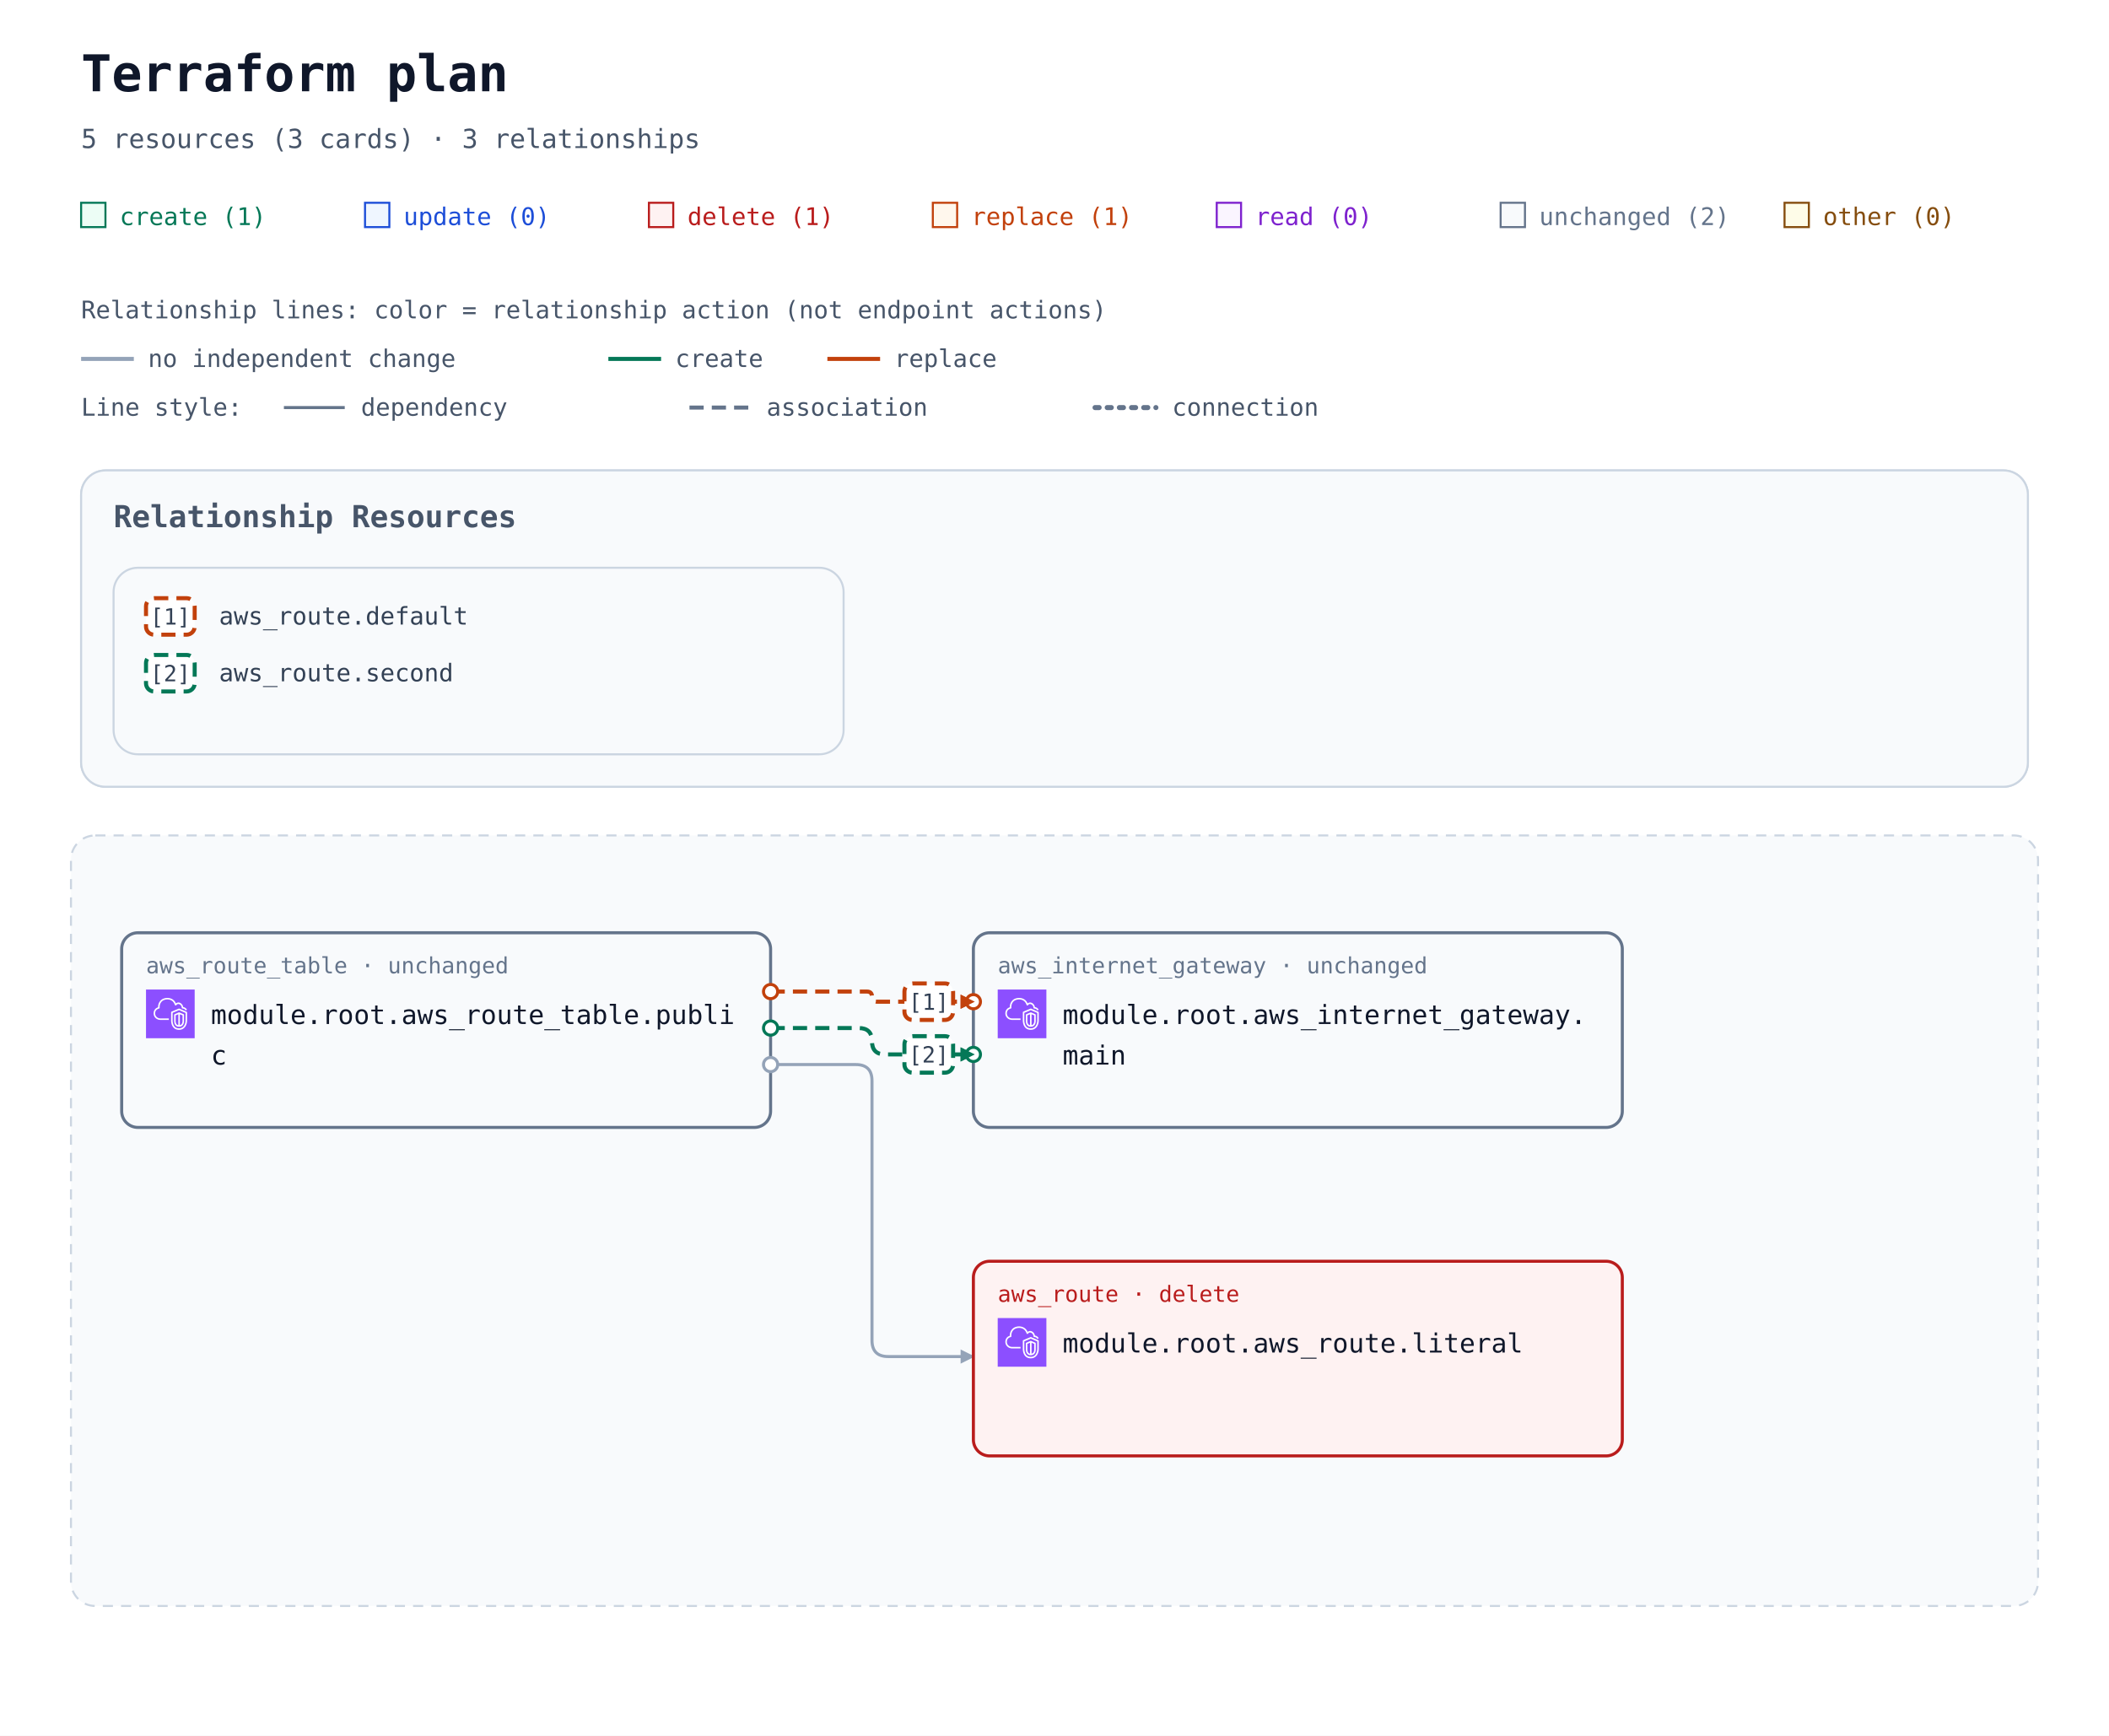
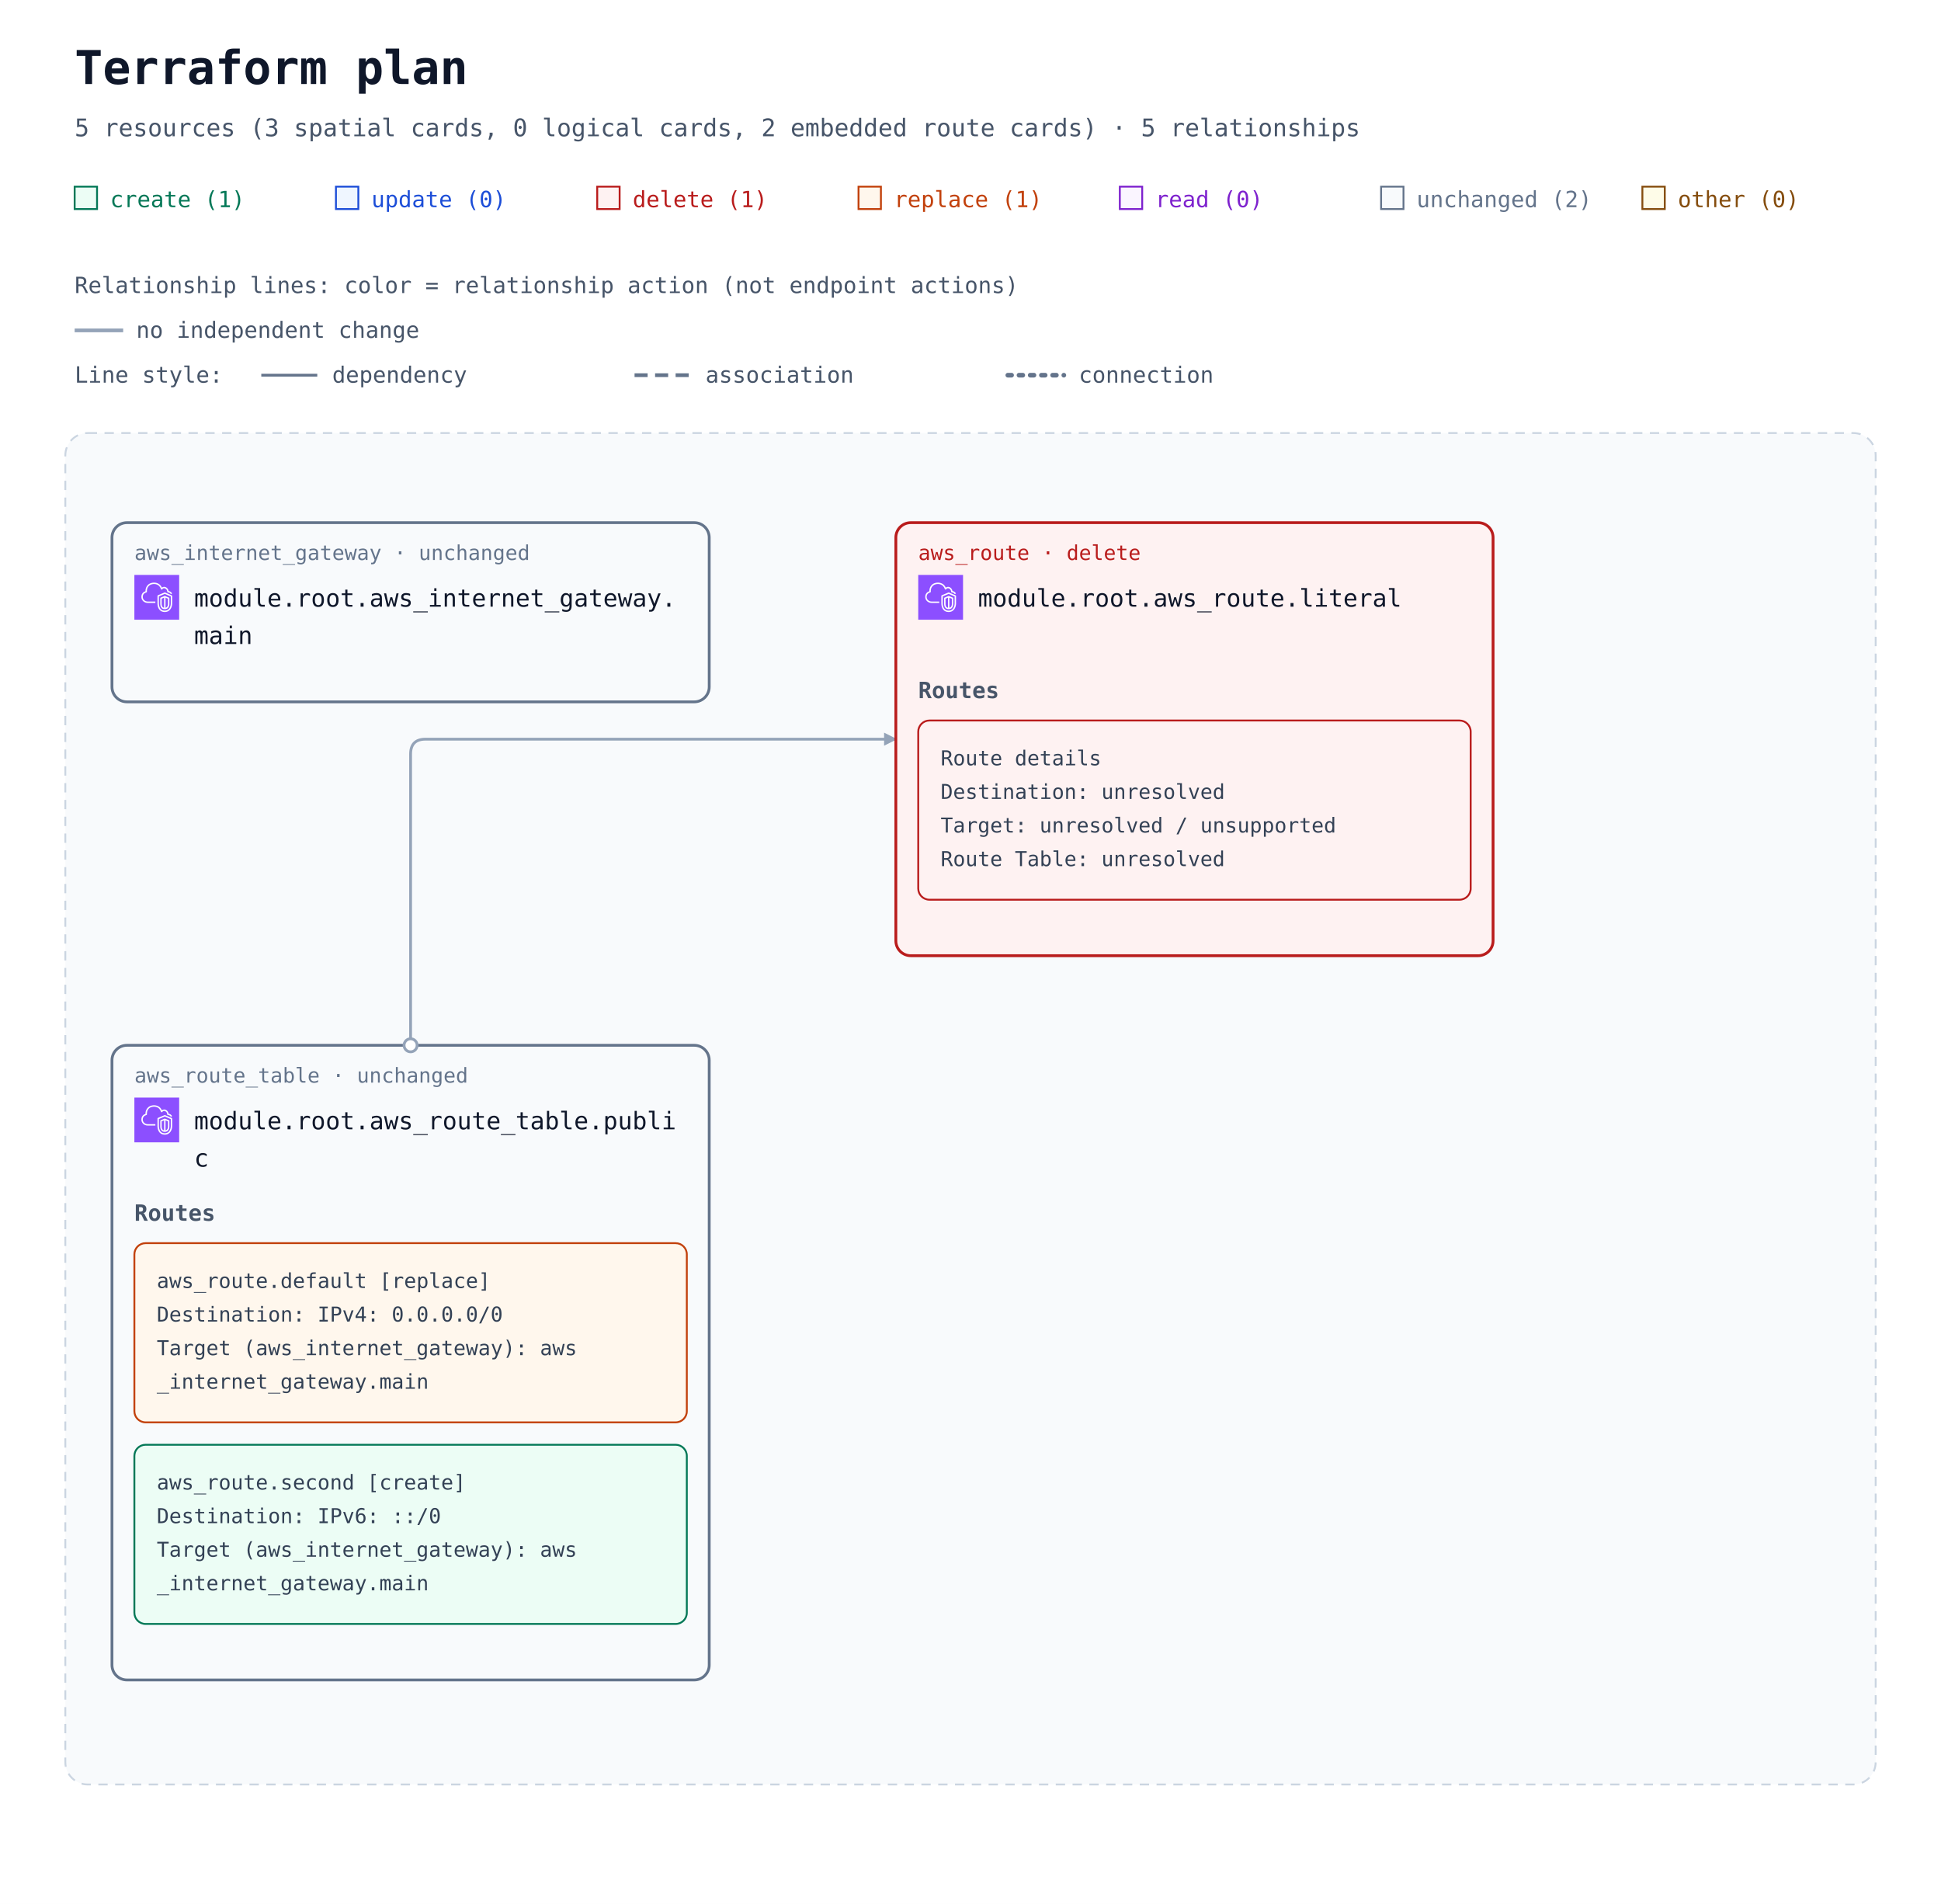
- <svg xmlns="http://www.w3.org/2000/svg" width="1040" height="856" viewBox="0 0 1040 856" role="img" aria-labelledby="title description">
+ <svg xmlns="http://www.w3.org/2000/svg" width="1040" height="1020" viewBox="0 0 1040 1020" role="img" aria-labelledby="title description">
  <defs>
    <marker id="arrow" viewBox="0 0 10 10" refX="9" refY="5" markerWidth="7" markerHeight="7" markerUnits="userSpaceOnUse" orient="auto-start-reverse">
      <path d="M 0 0 L 10 5 L 0 10 z" fill="#94a3b8" />
-     </marker>
-     <marker id="arrow-create" viewBox="0 0 10 10" refX="9" refY="5" markerWidth="7" markerHeight="7" markerUnits="userSpaceOnUse" orient="auto-start-reverse">
-       <path d="M 0 0 L 10 5 L 0 10 z" fill="#047857" />
-     </marker>
-     <marker id="arrow-replace" viewBox="0 0 10 10" refX="9" refY="5" markerWidth="7" markerHeight="7" markerUnits="userSpaceOnUse" orient="auto-start-reverse">
-       <path d="M 0 0 L 10 5 L 0 10 z" fill="#c2410c" />
    </marker>
    <symbol id="planorama-icon-aws-vpc" viewBox="0 0 64 64">
      <g>
        <g id="planorama-icon-aws-vpc-local-49636f6e2d4172636869746563747572652f34382f417263685f416d617a6f6e2d5669727475616c2d507269766174652d436c6f75645f3438" stroke="none" stroke-width="1" fill="none" fill-rule="evenodd">
          <g id="planorama-icon-aws-vpc-local-49636f6e2d4172636869746563747572652d42472f34382f4e6574776f726b696e672d436f6e74656e742d44656c6976657279" fill="#8C4FFF">
            <rect id="planorama-icon-aws-vpc-local-52656374616e676c65" x="0" y="0" width="64" height="64" />
          </g>
          <path d="M48,33.977 L44.499,32.508 L44.499,46.878 C47.906,46.147 47.998,42.181 48,41.995 L48,33.977 Z M42.499,46.923 L42.499,32.508 L39,33.977 L39,42.004 C39.008,42.466 39.183,46.339 42.499,46.923 L42.499,46.923 Z M43.112,30.082 C43.358,29.977 43.638,29.978 43.886,30.081 L49.387,32.39 C49.759,32.546 50,32.909 50,33.312 L50,42.004 C49.978,44.431 48.562,49.004 43.37,49.004 C38.393,49.004 37.026,44.432 37,42.015 L37,33.312 C37,32.909 37.241,32.546 37.613,32.39 L43.112,30.082 Z M52,30.792 L43.492,27.092 L35,30.668 L35,41.025 C34.999,41.09 34.963,46.009 37.807,48.894 C39.187,50.294 41.059,51.004 43.37,51.004 C51.808,51.004 51.996,41.425 52,41.018 L52,30.792 Z M54,30.136 L54,41.025 C53.973,45.173 51.716,53.004 43.37,53.004 C40.498,53.004 38.145,52.09 36.373,50.288 C32.941,46.797 32.996,41.243 33,41.008 L33,30.004 C33,29.602 33.241,29.238 33.612,29.082 L43.111,25.082 C43.363,24.976 43.647,24.978 43.897,25.087 L53.398,29.219 C53.764,29.378 54,29.738 54,30.136 L54,30.136 Z M19,38.004 L30,38.004 L30,40.004 L19,40.004 C14.216,40.004 10.271,36.483 10.02,31.988 C10.002,31.813 10,31.599 10,31.385 C10,26.086 13.654,24.038 15.919,23.278 C15.902,23.063 15.891,22.843 15.891,22.626 C15.891,18.039 18.658,13.701 22.621,12.079 C27.58,10.049 33.235,10.937 36.695,14.285 C37.718,15.282 38.604,16.596 39.343,18.206 C40.299,17.422 41.392,17.004 42.523,17.004 C45.234,17.004 48.281,19.296 48.9,23.062 C51.069,23.344 52.936,24.639 53.896,26.582 L52.104,27.469 C51.34,25.925 49.806,25.004 48,25.004 C47.471,25.004 47.033,24.591 47.002,24.063 C46.807,20.762 44.275,19.004 42.523,19.004 C41.55,19.004 40.582,19.574 39.797,20.608 C39.575,20.899 39.215,21.048 38.852,20.993 C38.49,20.938 38.187,20.691 38.062,20.348 C37.327,18.346 36.398,16.789 35.302,15.72 C32.406,12.917 27.615,12.196 23.379,13.93 C19.775,15.405 17.891,19.421 17.891,22.626 C17.891,23.026 17.947,23.503 17.993,23.886 C18.053,24.386 17.73,24.853 17.24,24.975 C15.283,25.459 12,26.937 12,31.385 C12,31.535 11.998,31.685 12.013,31.836 C12.209,35.312 15.276,38.004 19,38.004 L19,38.004 Z" id="planorama-icon-aws-vpc-local-416d617a6f6e2d5669727475616c2d507269766174652d436c6f75645f49636f6e5f34385f5371756964" fill="#FFFFFF" />
        </g>
      </g>
    </symbol>
  </defs>
  <rect width="100%" height="100%" fill="#ffffff" />
  <g font-family="ui-monospace, SFMono-Regular, Consolas, monospace">
    <text x="40" y="45" font-size="25" font-weight="700" fill="#0f172a">Terraform plan</text>
-     <text x="40" y="73" font-size="13" fill="#475569">5 resources (3 cards) · 3 relationships</text>
+     <text x="40" y="73" font-size="13" fill="#475569">5 resources (3 spatial cards, 0 logical cards, 2 embedded route cards) · 5 relationships</text>
    <rect x="40" y="100" width="12" height="12" fill="#ecfdf5" stroke="#047857" />
    <text x="59" y="111" font-size="12" fill="#047857">create (1)</text>
    <rect x="180" y="100" width="12" height="12" fill="#eff6ff" stroke="#1d4ed8" />
    <text x="199" y="111" font-size="12" fill="#1d4ed8">update (0)</text>
    <rect x="320" y="100" width="12" height="12" fill="#fef2f2" stroke="#b91c1c" />
    <text x="339" y="111" font-size="12" fill="#b91c1c">delete (1)</text>
    <rect x="460" y="100" width="12" height="12" fill="#fff7ed" stroke="#c2410c" />
    <text x="479" y="111" font-size="12" fill="#c2410c">replace (1)</text>
    <rect x="600" y="100" width="12" height="12" fill="#faf5ff" stroke="#7e22ce" />
    <text x="619" y="111" font-size="12" fill="#7e22ce">read (0)</text>
    <rect x="740" y="100" width="12" height="12" fill="#f8fafc" stroke="#64748b" />
    <text x="759" y="111" font-size="12" fill="#64748b">unchanged (2)</text>
    <rect x="880" y="100" width="12" height="12" fill="#fefce8" stroke="#854d0e" />
    <text x="899" y="111" font-size="12" fill="#854d0e">other (0)</text>
    <g id="relationship-legend" font-size="12" fill="#475569">
      <text x="40" y="157">Relationship lines: color = relationship action (not endpoint actions)</text>
      <path d="M 40 177 H 66" stroke="#94a3b8" stroke-width="2" />
      <text x="73" y="181">no independent change</text>
-       <path d="M 300 177 H 326" stroke="#047857" stroke-width="2" />
-       <text x="333" y="181">create</text>
-       <path d="M 408 177 H 434" stroke="#c2410c" stroke-width="2" />
-       <text x="441" y="181">replace</text>
      <text x="40" y="205">Line style:</text>
      <path d="M 140 201 H 170" stroke="#64748b" stroke-width="1.5" />
      <text x="178" y="205">dependency</text>
      <path d="M 340 201 H 370" stroke="#64748b" stroke-width="2" stroke-dasharray="7 4" />
      <text x="378" y="205">association</text>
      <path d="M 540 201 H 570" stroke="#64748b" stroke-width="2.5" stroke-dasharray="2 4" stroke-linecap="round" />
      <text x="578" y="205">connection</text>
    </g>
    <g transform="translate(0 72)">
-       <g data-annotation-area="true">
-         <g data-annotation-card="true" transform="translate(40 160)">
-           <rect width="960" height="156" rx="12" fill="#f8fafc" stroke="#cbd5e1" />
-           <g data-annotation-section="Relationship Resources">
-             <rect width="960" height="156" rx="12" fill="#f8fafc" stroke="#cbd5e1" />
-             <text x="16" y="28" font-size="15" font-weight="700" fill="#475569">Relationship Resources</text>
-             <g data-annotation-card="true" transform="translate(16 48)">
-               <rect width="360" height="92" rx="12" fill="#f8fafc" stroke="#cbd5e1" />
-               <g data-relationship-index="true">
-                 <g data-relationship-entry="1">
-                   <rect x="16" y="15" width="24" height="18" rx="4" fill="#ffffff" stroke="#c2410c" stroke-width="2" stroke-dasharray="7 4" />
-                   <text x="28" y="28" text-anchor="middle" font-size="11" fill="#334155">[1]</text>
-                   <text data-source-address="aws_route.default" font-size="12" fill="#334155">
-                     <tspan x="52" y="28" xml:space="preserve">aws_route.default</tspan>
-                   </text>
-                 </g>
-                 <g data-relationship-entry="2">
-                   <rect x="16" y="43" width="24" height="18" rx="4" fill="#ffffff" stroke="#047857" stroke-width="2" stroke-dasharray="7 4" />
-                   <text x="28" y="56" text-anchor="middle" font-size="11" fill="#334155">[2]</text>
-                   <text data-source-address="aws_route.second" font-size="12" fill="#334155">
-                     <tspan x="52" y="56" xml:space="preserve">aws_route.second</tspan>
-                   </text>
-                 </g>
-               </g>
+       <g data-architecture="true" transform="translate(0 0)">
+         <rect x="35" y="160" width="970" height="724" rx="12" fill="#f8fafc" stroke="#cbd5e1" stroke-dasharray="5 4" />
+         <text x="52" y="185" font-size="13" font-weight="700" fill="#475569" />
+         <g data-edge-kind="dependency" data-source="resource-6177735f696e7465726e65745f676174657761792e6d61696e-current" data-target="resource-6177735f726f7574652e64656661756c74-current" />
+         <g data-edge-kind="dependency" data-source="resource-6177735f696e7465726e65745f676174657761792e6d61696e-current" data-target="resource-6177735f726f7574652e7365636f6e64-current" />
+         <g data-edge-kind="dependency" data-source="resource-6177735f726f7574655f7461626c652e7075626c6963-current" data-target="resource-6177735f726f7574652e64656661756c74-current" />
+         <path d="M 220 488 L 220 332 Q 220 324 228 324 L 480 324 " data-edge-kind="dependency" data-directionality="directed" data-source="resource-6177735f726f7574655f7461626c652e7075626c6963-current" data-target="resource-6177735f726f7574652e6c69746572616c-current" fill="none" stroke="#94a3b8" stroke-width="1.5" stroke-linejoin="round" marker-end="url(#arrow)" />
+         <g data-edge-kind="dependency" data-source="resource-6177735f726f7574655f7461626c652e7075626c6963-current" data-target="resource-6177735f726f7574652e7365636f6e64-current" />
+         <g id="resource-6177735f696e7465726e65745f676174657761792e6d61696e-current" data-architecture-id="terraform:6177735f696e7465726e65745f676174657761792e6d61696e-current" data-qualified-address="module.root.aws_internet_gateway.main" data-terraform-address="aws_internet_gateway.main">
+           <rect x="60" y="208" width="320" height="96" rx="8" fill="#f8fafc" stroke="#64748b" stroke-width="1.5" data-mode="managed" />
+           <text x="72" y="228" font-size="11" fill="#64748b">aws_internet_gateway · unchanged</text>
+           <use href="#planorama-icon-aws-vpc" x="72" y="236" width="24" height="24" aria-hidden="true" />
+           <text x="104" y="253" font-size="13" fill="#0f172a">module.root.aws_internet_gateway.</text>
+           <text x="104" y="273" font-size="13" fill="#0f172a">main</text>
+         </g>
+         <g id="resource-6177735f726f7574652e6c69746572616c-current" data-architecture-id="terraform:6177735f726f7574652e6c69746572616c-current" data-qualified-address="module.root.aws_route.literal" data-terraform-address="aws_route.literal">
+           <rect x="480" y="208" width="320" height="232" rx="8" fill="#fef2f2" stroke="#b91c1c" stroke-width="1.5" data-mode="managed" />
+           <text x="492" y="228" font-size="11" fill="#b91c1c">aws_route · delete</text>
+           <use href="#planorama-icon-aws-vpc" x="492" y="236" width="24" height="24" aria-hidden="true" />
+           <text x="524" y="253" font-size="13" fill="#0f172a">module.root.aws_route.literal</text>
+           <g data-routes="true">
+             <text x="492" y="302" font-size="12" font-weight="700" fill="#475569">Routes</text>
+             <g data-route-entry="resource-details">
+               <rect x="492" y="314" width="296" height="96" rx="6" fill="#fef2f2" stroke="#b91c1c" />
+               <text x="504" y="338" font-size="11" fill="#334155" xml:space="preserve">Route details</text>
+               <text x="504" y="356" font-size="11" fill="#334155" xml:space="preserve">Destination: unresolved</text>
+               <text x="504" y="374" font-size="11" fill="#334155" xml:space="preserve">Target: unresolved / unsupported</text>
+               <text x="504" y="392" font-size="11" fill="#334155" xml:space="preserve">Route Table: unresolved</text>
            </g>
          </g>
        </g>
-       </g>
-       <g data-architecture="true" transform="translate(0 180)">
-         <rect x="35" y="160" width="970" height="380" rx="12" fill="#f8fafc" stroke="#cbd5e1" stroke-dasharray="5 4" />
-         <text x="52" y="185" font-size="13" font-weight="700" fill="#475569" />
-         <path d="M 380 237 L 427.5 237 Q 430 237 430 239.5 L 430 239.5 Q 430 242 432.5 242 L 480 242 " data-edge-kind="association" data-action-reason="replace_because_cannot_update" data-replace-paths="[[&quot;gateway_id&quot;]]" data-directionality="directed" data-source="resource-6177735f726f7574655f7461626c652e7075626c6963-current" data-target="resource-6177735f696e7465726e65745f676174657761792e6d61696e-current" fill="none" stroke="#c2410c" stroke-width="2" stroke-dasharray="7 4" stroke-linejoin="round" marker-end="url(#arrow-replace)" />
-         <path d="M 380 255 L 423.5 255 Q 430 255 430 261.5 L 430 261.5 Q 430 268 436.5 268 L 480 268 " data-edge-kind="association" data-directionality="directed" data-source="resource-6177735f726f7574655f7461626c652e7075626c6963-current" data-target="resource-6177735f696e7465726e65745f676174657761792e6d61696e-current" fill="none" stroke="#047857" stroke-width="2" stroke-dasharray="7 4" stroke-linejoin="round" marker-end="url(#arrow-create)" />
-         <path d="M 380 273 L 422 273 Q 430 273 430 281 L 430 409 Q 430 417 438 417 L 480 417 " data-edge-kind="dependency" data-directionality="directed" data-source="resource-6177735f726f7574655f7461626c652e7075626c6963-current" data-target="resource-6177735f726f7574652e6c69746572616c-current" fill="none" stroke="#94a3b8" stroke-width="1.5" stroke-linejoin="round" marker-end="url(#arrow)" />
-         <g id="resource-6177735f696e7465726e65745f676174657761792e6d61696e-current" data-architecture-id="terraform:6177735f696e7465726e65745f676174657761792e6d61696e-current" data-qualified-address="module.root.aws_internet_gateway.main" data-terraform-address="aws_internet_gateway.main">
-           <rect x="480" y="208" width="320" height="96" rx="8" fill="#f8fafc" stroke="#64748b" stroke-width="1.5" data-mode="managed" />
-           <text x="492" y="228" font-size="11" fill="#64748b">aws_internet_gateway · unchanged</text>
-           <use href="#planorama-icon-aws-vpc" x="492" y="236" width="24" height="24" aria-hidden="true" />
-           <text x="524" y="253" font-size="13" fill="#0f172a">module.root.aws_internet_gateway.</text>
-           <text x="524" y="273" font-size="13" fill="#0f172a">main</text>
-         </g>
-         <g id="resource-6177735f726f7574652e6c69746572616c-current" data-architecture-id="terraform:6177735f726f7574652e6c69746572616c-current" data-qualified-address="module.root.aws_route.literal" data-terraform-address="aws_route.literal">
-           <rect x="480" y="370" width="320" height="96" rx="8" fill="#fef2f2" stroke="#b91c1c" stroke-width="1.5" data-mode="managed" />
-           <text x="492" y="390" font-size="11" fill="#b91c1c">aws_route · delete</text>
-           <use href="#planorama-icon-aws-vpc" x="492" y="398" width="24" height="24" aria-hidden="true" />
-           <text x="524" y="415" font-size="13" fill="#0f172a">module.root.aws_route.literal</text>
-         </g>
        <g id="resource-6177735f726f7574655f7461626c652e7075626c6963-current" data-architecture-id="terraform:6177735f726f7574655f7461626c652e7075626c6963-current" data-qualified-address="module.root.aws_route_table.public" data-terraform-address="aws_route_table.public">
-           <rect x="60" y="208" width="320" height="96" rx="8" fill="#f8fafc" stroke="#64748b" stroke-width="1.5" data-mode="managed" />
-           <text x="72" y="228" font-size="11" fill="#64748b">aws_route_table · unchanged</text>
-           <use href="#planorama-icon-aws-vpc" x="72" y="236" width="24" height="24" aria-hidden="true" />
-           <text x="104" y="253" font-size="13" fill="#0f172a">module.root.aws_route_table.publi</text>
-           <text x="104" y="273" font-size="13" fill="#0f172a">c</text>
-         </g>
-         <g data-endpoints="true" data-source="resource-6177735f726f7574655f7461626c652e7075626c6963-current" data-target="resource-6177735f696e7465726e65745f676174657761792e6d61696e-current" aria-hidden="true">
-           <circle data-endpoint="source" cx="380" cy="237" r="3.5" fill="#ffffff" stroke="#c2410c" stroke-width="1.5" />
-           <circle data-endpoint="target" cx="480" cy="242" r="3.5" fill="#ffffff" stroke="#c2410c" stroke-width="1.5" />
-           <path data-endpoint-arrow="true" d="M 473.7 238.5 L 480.7 242 L 473.7 245.5 Z" fill="#c2410c" />
-         </g>
-         <g data-endpoints="true" data-source="resource-6177735f726f7574655f7461626c652e7075626c6963-current" data-target="resource-6177735f696e7465726e65745f676174657761792e6d61696e-current" aria-hidden="true">
-           <circle data-endpoint="source" cx="380" cy="255" r="3.5" fill="#ffffff" stroke="#047857" stroke-width="1.5" />
-           <circle data-endpoint="target" cx="480" cy="268" r="3.5" fill="#ffffff" stroke="#047857" stroke-width="1.5" />
-           <path data-endpoint-arrow="true" d="M 473.7 264.5 L 480.7 268 L 473.7 271.5 Z" fill="#047857" />
+           <rect x="60" y="488" width="320" height="340" rx="8" fill="#f8fafc" stroke="#64748b" stroke-width="1.5" data-mode="managed" />
+           <text x="72" y="508" font-size="11" fill="#64748b">aws_route_table · unchanged</text>
+           <use href="#planorama-icon-aws-vpc" x="72" y="516" width="24" height="24" aria-hidden="true" />
+           <text x="104" y="533" font-size="13" fill="#0f172a">module.root.aws_route_table.publi</text>
+           <text x="104" y="553" font-size="13" fill="#0f172a">c</text>
+           <g data-routes="true">
+             <text x="72" y="582" font-size="12" font-weight="700" fill="#475569">Routes</text>
+             <g id="resource-6177735f726f7574652e64656661756c74-current" data-architecture-id="terraform:6177735f726f7574652e64656661756c74-current" data-terraform-address="aws_route.default" data-qualified-address="module.root.aws_route.default" data-embedded-route="true" data-action-reason="replace_because_cannot_update" data-replace-paths="[[&quot;gateway_id&quot;]]">
+               <rect x="72" y="594" width="296" height="96" rx="6" fill="#fff7ed" stroke="#c2410c" />
+               <text x="84" y="618" font-size="11" fill="#334155" xml:space="preserve">aws_route.default [replace]</text>
+               <text x="84" y="636" font-size="11" fill="#334155" xml:space="preserve">Destination: IPv4: 0.0.0.0/0</text>
+               <a href="#resource-6177735f696e7465726e65745f676174657761792e6d61696e-current">
+                 <text x="84" y="654" font-size="11" fill="#334155" xml:space="preserve">Target (aws_internet_gateway): aws</text>
+                 <text x="84" y="672" font-size="11" fill="#334155" xml:space="preserve">_internet_gateway.main</text>
+               </a>
+             </g>
+             <g id="resource-6177735f726f7574652e7365636f6e64-current" data-architecture-id="terraform:6177735f726f7574652e7365636f6e64-current" data-terraform-address="aws_route.second" data-qualified-address="module.root.aws_route.second" data-embedded-route="true">
+               <rect x="72" y="702" width="296" height="96" rx="6" fill="#ecfdf5" stroke="#047857" />
+               <text x="84" y="726" font-size="11" fill="#334155" xml:space="preserve">aws_route.second [create]</text>
+               <text x="84" y="744" font-size="11" fill="#334155" xml:space="preserve">Destination: IPv6: ::/0</text>
+               <a href="#resource-6177735f696e7465726e65745f676174657761792e6d61696e-current">
+                 <text x="84" y="762" font-size="11" fill="#334155" xml:space="preserve">Target (aws_internet_gateway): aws</text>
+                 <text x="84" y="780" font-size="11" fill="#334155" xml:space="preserve">_internet_gateway.main</text>
+               </a>
+             </g>
+           </g>
        </g>
        <g data-endpoints="true" data-source="resource-6177735f726f7574655f7461626c652e7075626c6963-current" data-target="resource-6177735f726f7574652e6c69746572616c-current" aria-hidden="true">
-           <circle data-endpoint="source" cx="380" cy="273" r="3.5" fill="#ffffff" stroke="#94a3b8" stroke-width="1.5" />
-         </g>
-         <g data-relationship-marker="1">
-           <rect x="446" y="233" width="24" height="18" rx="4" fill="#ffffff" stroke="#c2410c" stroke-width="2" stroke-dasharray="7 4" />
-           <text x="458" y="246" text-anchor="middle" font-size="11" fill="#334155">[1]</text>
-         </g>
-         <g data-relationship-marker="2">
-           <rect x="446" y="259" width="24" height="18" rx="4" fill="#ffffff" stroke="#047857" stroke-width="2" stroke-dasharray="7 4" />
-           <text x="458" y="272" text-anchor="middle" font-size="11" fill="#334155">[2]</text>
+           <circle data-endpoint="source" cx="220" cy="488" r="3.5" fill="#ffffff" stroke="#94a3b8" stroke-width="1.5" />
        </g>
      </g>
    </g>
  </g>
</svg>
